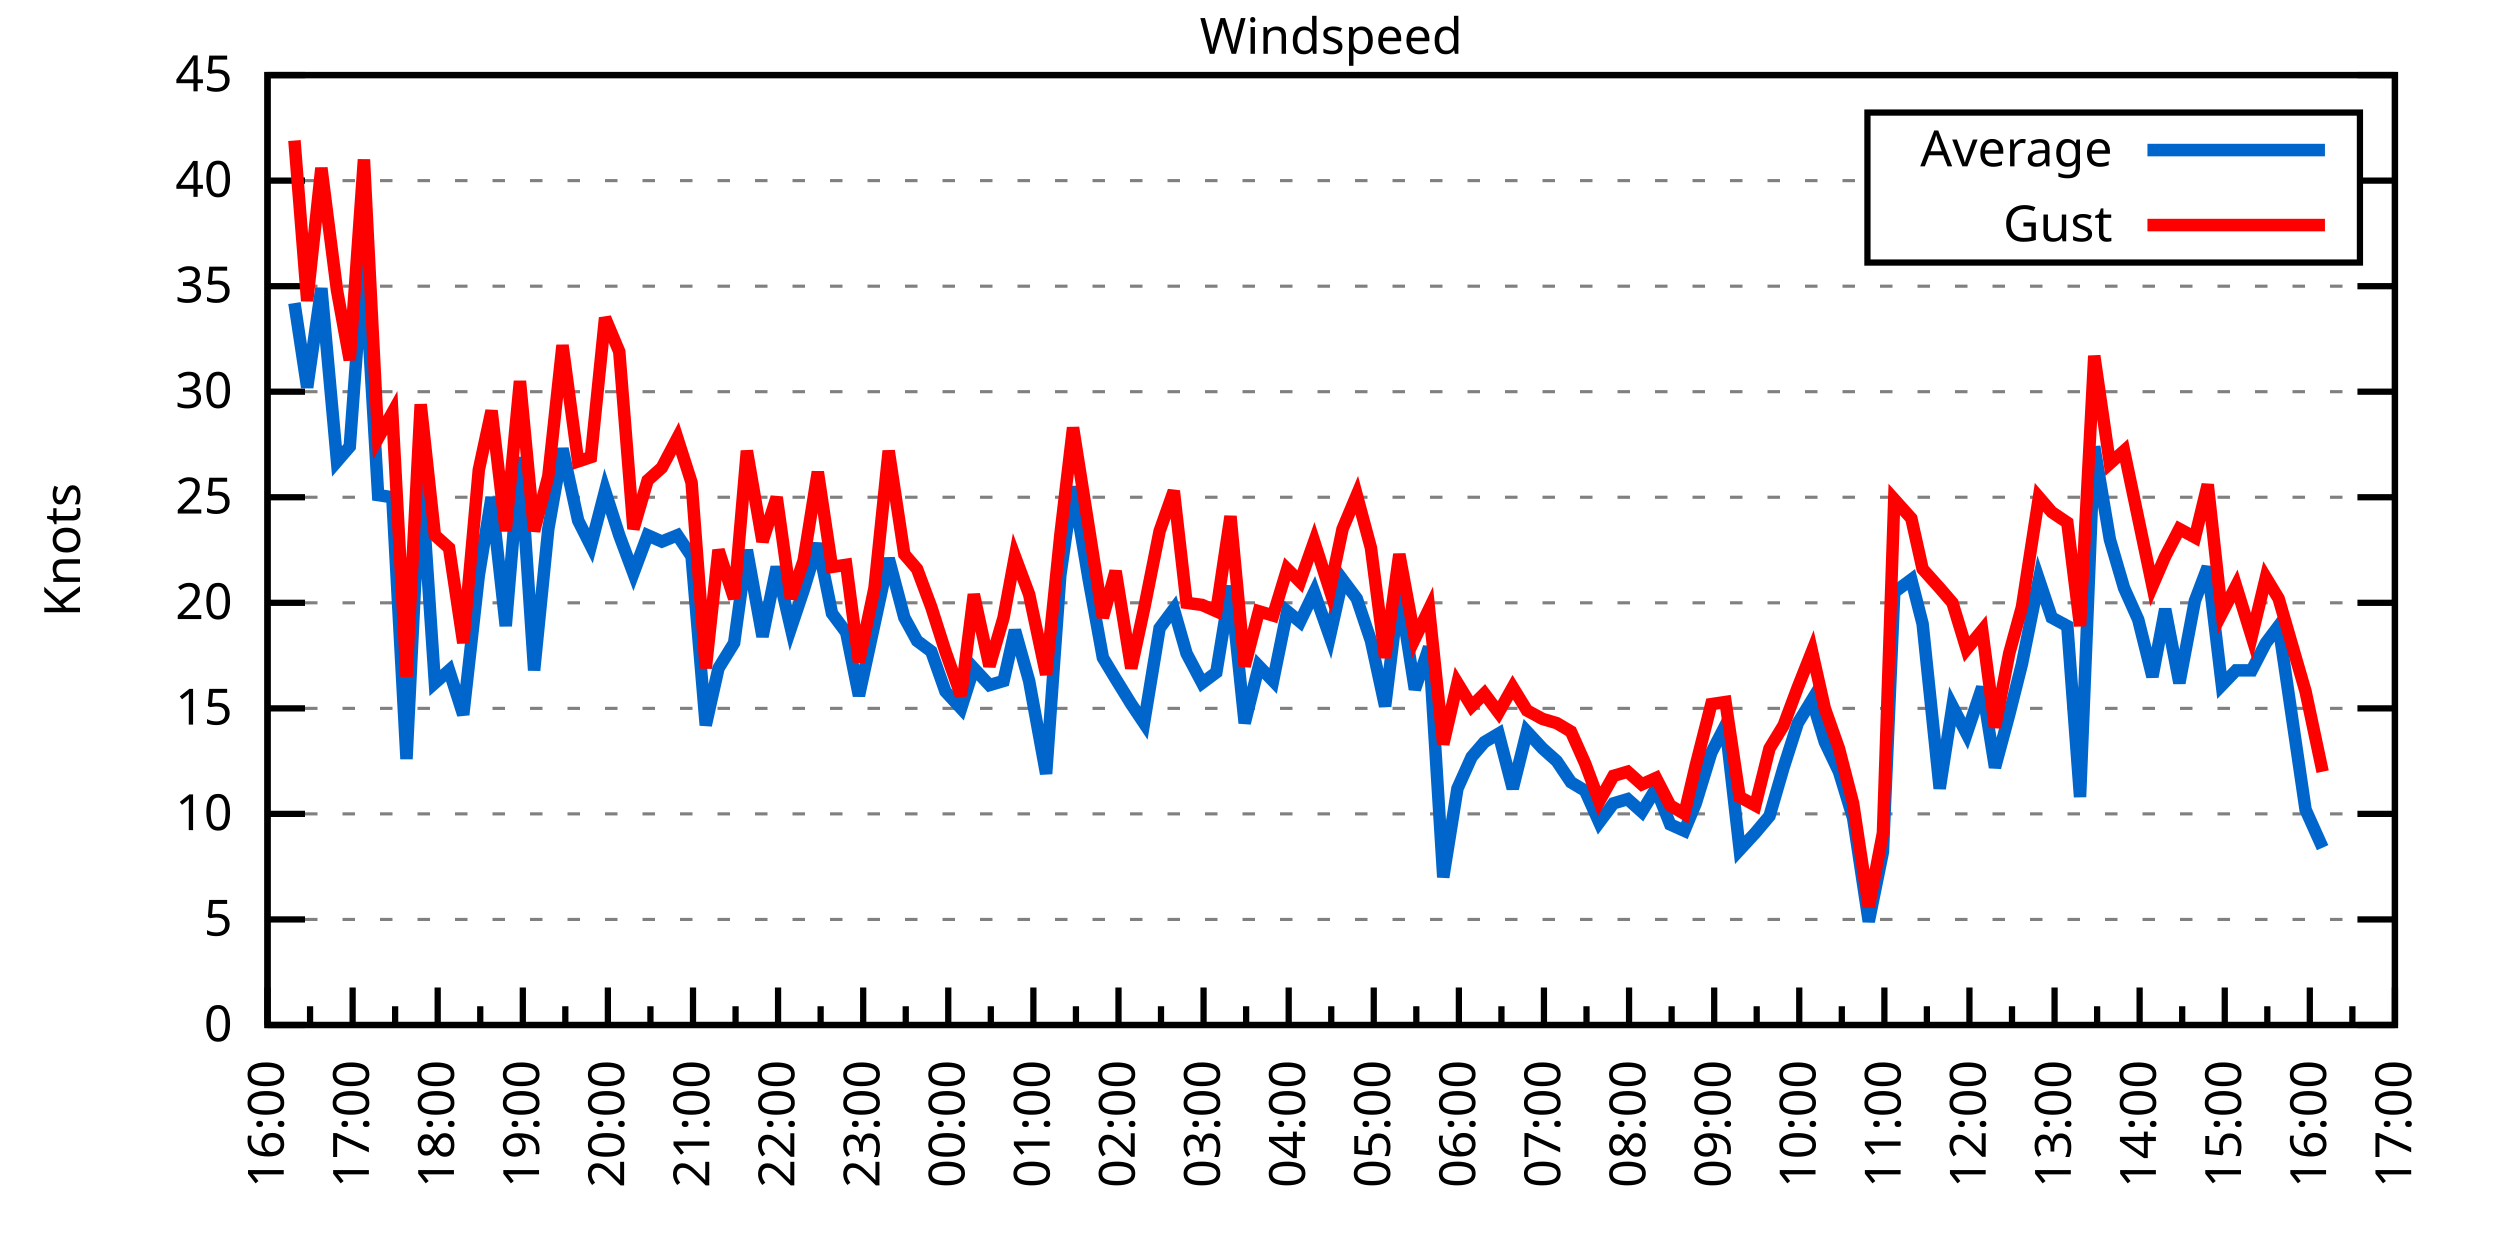
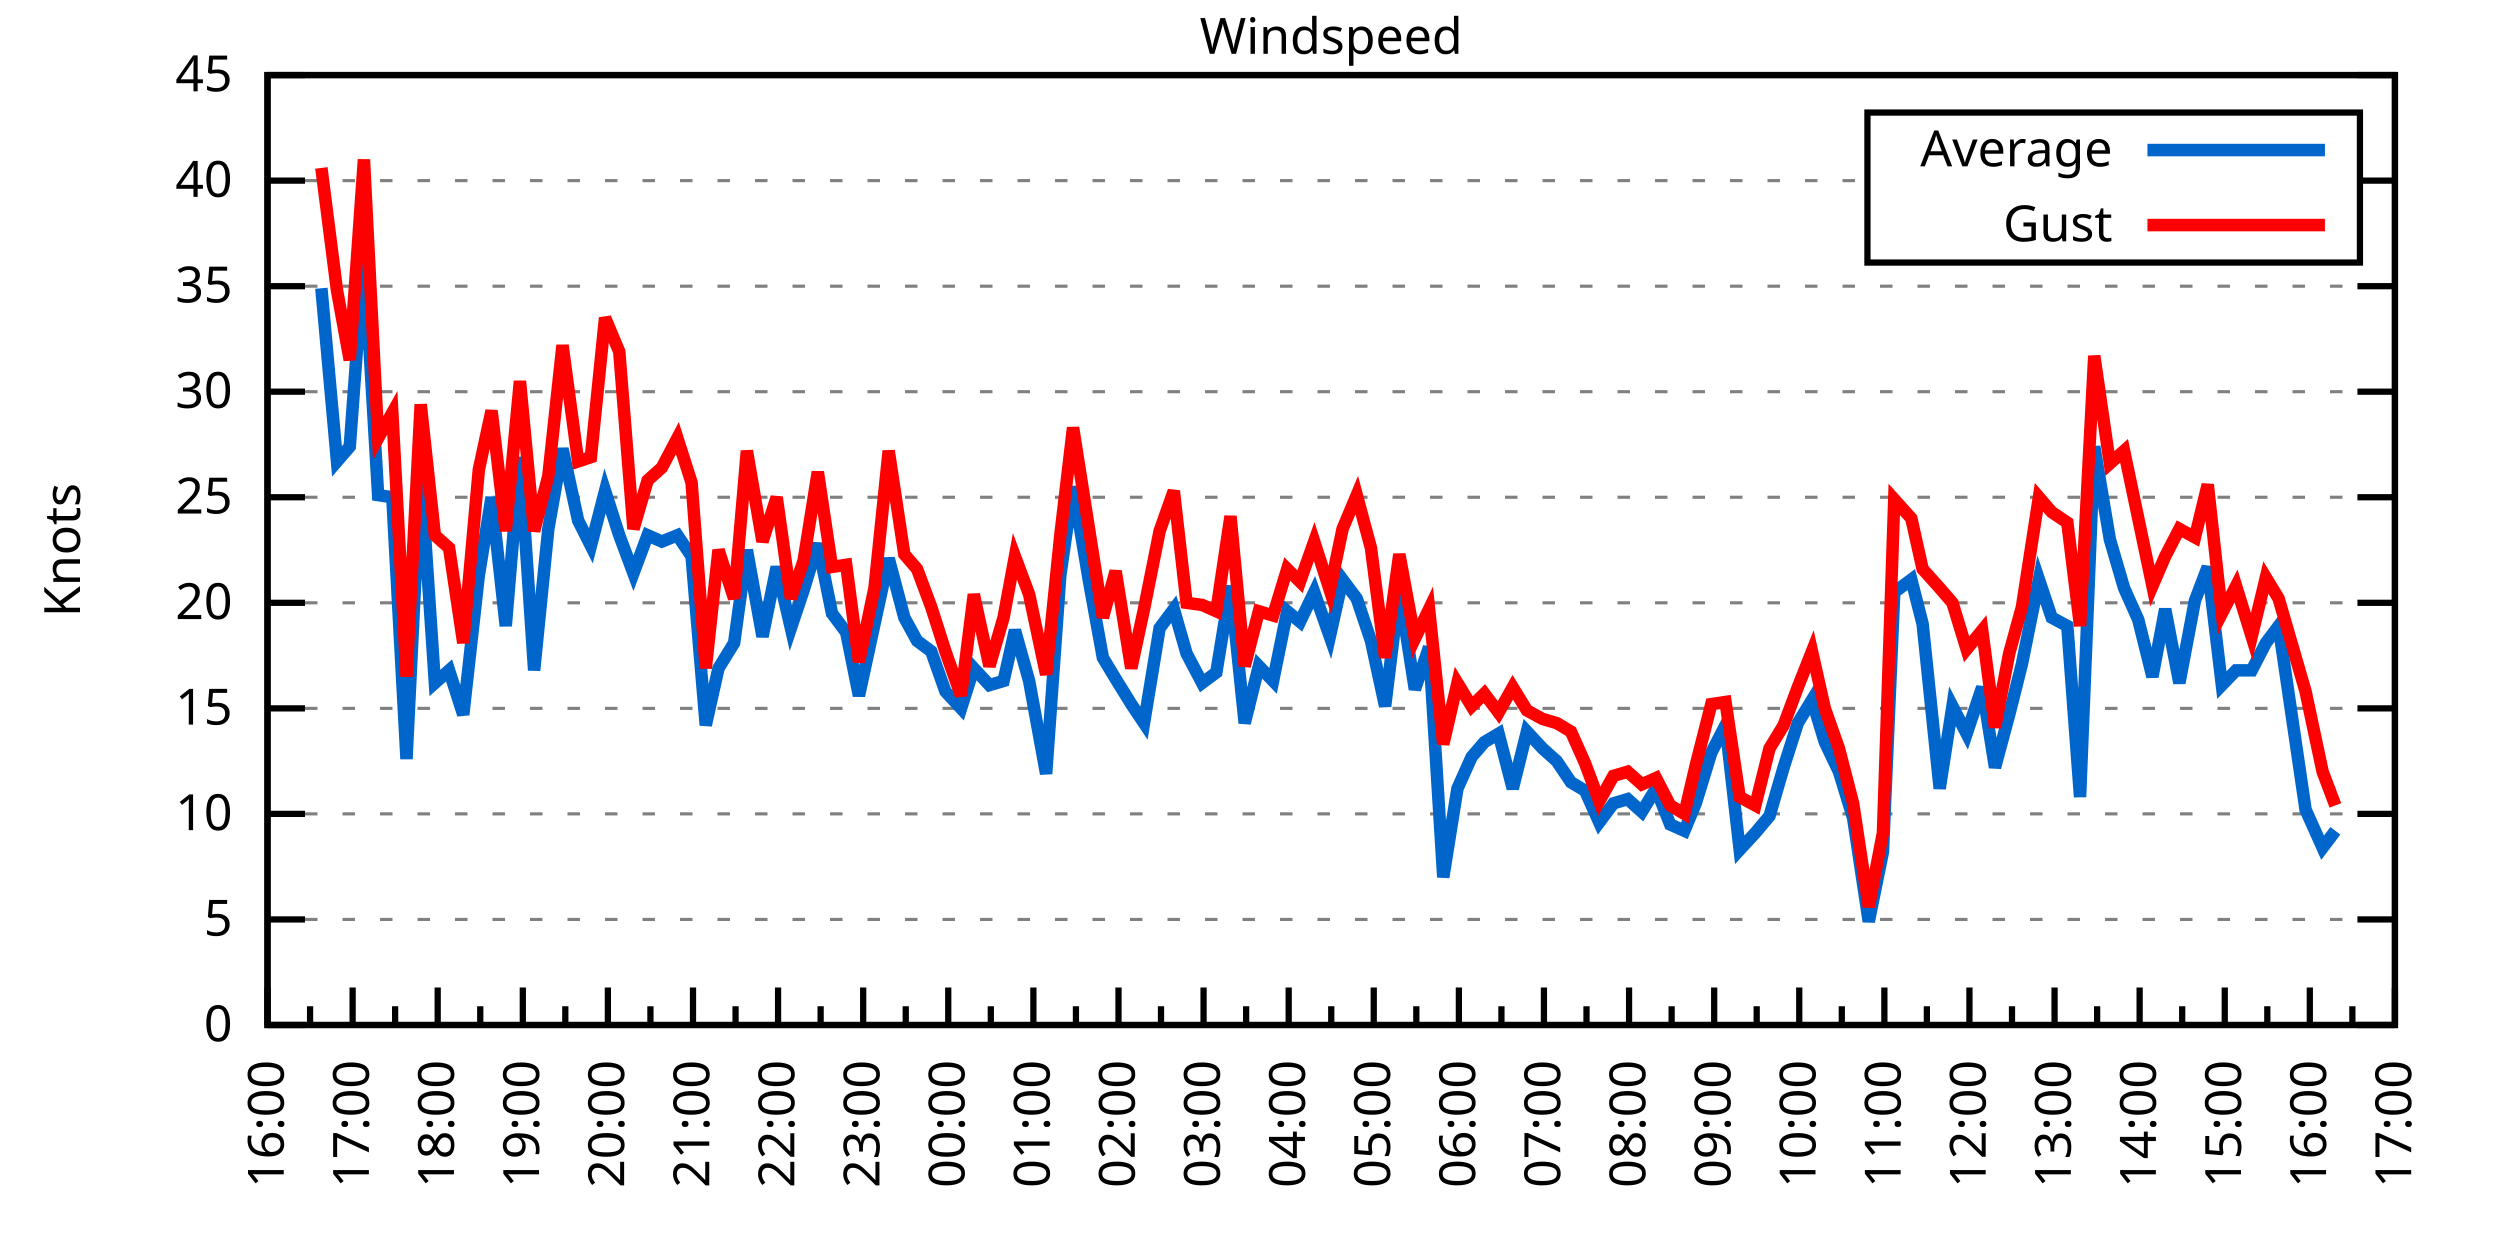
<svg xmlns="http://www.w3.org/2000/svg" xmlns:xlink="http://www.w3.org/1999/xlink" width="400" height="200" viewBox="0 0 400 200">
  <g id="gnuplot_canvas">
    <rect x="0" y="0" width="400" height="200" fill="none" />
    <defs>
      <circle id="gpDot" r="0.5" stroke-width="0.5" stroke="currentColor" />
      <path id="gpPt0" stroke-width="0.333" stroke="currentColor" d="M-1,0 h2 M0,-1 v2" />
      <path id="gpPt1" stroke-width="0.333" stroke="currentColor" d="M-1,-1 L1,1 M1,-1 L-1,1" />
      <path id="gpPt2" stroke-width="0.333" stroke="currentColor" d="M-1,0 L1,0 M0,-1 L0,1 M-1,-1 L1,1 M-1,1 L1,-1" />
      <rect id="gpPt3" stroke-width="0.333" stroke="currentColor" x="-1" y="-1" width="2" height="2" />
      <rect id="gpPt4" stroke-width="0.333" stroke="currentColor" fill="currentColor" x="-1" y="-1" width="2" height="2" />
      <circle id="gpPt5" stroke-width="0.333" stroke="currentColor" cx="0" cy="0" r="1" />
      <use xlink:href="#gpPt5" id="gpPt6" fill="currentColor" stroke="none" />
      <path id="gpPt7" stroke-width="0.333" stroke="currentColor" d="M0,-1.33 L-1.33,0.67 L1.33,0.67 z" />
      <use xlink:href="#gpPt7" id="gpPt8" fill="currentColor" stroke="none" />
      <use xlink:href="#gpPt7" id="gpPt9" stroke="currentColor" transform="rotate(180)" />
      <use xlink:href="#gpPt9" id="gpPt10" fill="currentColor" stroke="none" />
      <use xlink:href="#gpPt3" id="gpPt11" stroke="currentColor" transform="rotate(45)" />
      <use xlink:href="#gpPt11" id="gpPt12" fill="currentColor" stroke="none" />
      <path id="gpPt13" stroke-width="0.333" stroke="currentColor" d="M0,1.330 L1.265,0.411 L0.782,-1.067 L-0.782,-1.076 L-1.265,0.411 z" />
      <use xlink:href="#gpPt13" id="gpPt14" fill="currentColor" stroke="none" />
      <filter id="textbox" filterUnits="objectBoundingBox" x="0" y="0" height="1" width="1">
        <feFlood flood-color="white" flood-opacity="1" result="bgnd" />
        <feComposite in="SourceGraphic" in2="bgnd" operator="atop" />
      </filter>
      <filter id="greybox" filterUnits="objectBoundingBox" x="0" y="0" height="1" width="1">
        <feFlood flood-color="lightgrey" flood-opacity="1" result="grey" />
        <feComposite in="SourceGraphic" in2="grey" operator="atop" />
      </filter>
    </defs>
    <g fill="none" color="white" stroke="currentColor" stroke-width="1.00" stroke-linecap="butt" stroke-linejoin="miter">
</g>
    <g fill="none" color="black" stroke="currentColor" stroke-width="1.00" stroke-linecap="butt" stroke-linejoin="miter">
      <g stroke="none" shape-rendering="crispEdges">
        <polygon fill="rgb(255, 255, 255)" points="42.80,164.00 383.18,164.00 383.18,12.02 42.80,12.02 " />
      </g>
    </g>
    <g fill="none" color="black" stroke="currentColor" stroke-width="1.00" stroke-linecap="butt" stroke-linejoin="miter">
</g>
    <g fill="none" color="black" stroke="black" stroke-width="0.50" stroke-linecap="butt" stroke-linejoin="miter">
</g>
    <g fill="none" color="gray" stroke="currentColor" stroke-width="0.50" stroke-linecap="butt" stroke-linejoin="miter">
      <path stroke="gray" stroke-dasharray="2,4" class="gridline" d="M42.80,164.00 L383.19,164.00  " />
    </g>
    <g fill="none" color="gray" stroke="gray" stroke-width="1.00" stroke-linecap="butt" stroke-linejoin="miter">
</g>
    <g fill="none" color="black" stroke="currentColor" stroke-width="1.00" stroke-linecap="butt" stroke-linejoin="miter">
      <path stroke="black" d="M42.80,164.00 L48.80,164.00 M383.19,164.00 L377.19,164.00  " />
      <g transform="translate(37.20,166.60)" stroke="none" fill="black" font-family="Sans" font-size="8.00" text-anchor="end">
        <text>
          <tspan font-family="Sans"> 0</tspan>
        </text>
      </g>
    </g>
    <g fill="none" color="black" stroke="currentColor" stroke-width="1.00" stroke-linecap="butt" stroke-linejoin="miter">
</g>
    <g fill="none" color="black" stroke="black" stroke-width="0.50" stroke-linecap="butt" stroke-linejoin="miter">
</g>
    <g fill="none" color="gray" stroke="currentColor" stroke-width="0.50" stroke-linecap="butt" stroke-linejoin="miter">
      <path stroke="gray" stroke-dasharray="2,4" class="gridline" d="M42.80,147.11 L383.19,147.11  " />
    </g>
    <g fill="none" color="gray" stroke="gray" stroke-width="1.00" stroke-linecap="butt" stroke-linejoin="miter">
</g>
    <g fill="none" color="black" stroke="currentColor" stroke-width="1.00" stroke-linecap="butt" stroke-linejoin="miter">
      <path stroke="black" d="M42.80,147.11 L48.80,147.11 M383.19,147.11 L377.19,147.11  " />
      <g transform="translate(37.20,149.71)" stroke="none" fill="black" font-family="Sans" font-size="8.00" text-anchor="end">
        <text>
          <tspan font-family="Sans"> 5</tspan>
        </text>
      </g>
    </g>
    <g fill="none" color="black" stroke="currentColor" stroke-width="1.00" stroke-linecap="butt" stroke-linejoin="miter">
</g>
    <g fill="none" color="black" stroke="black" stroke-width="0.50" stroke-linecap="butt" stroke-linejoin="miter">
</g>
    <g fill="none" color="gray" stroke="currentColor" stroke-width="0.50" stroke-linecap="butt" stroke-linejoin="miter">
      <path stroke="gray" stroke-dasharray="2,4" class="gridline" d="M42.80,130.22 L383.19,130.22  " />
    </g>
    <g fill="none" color="gray" stroke="gray" stroke-width="1.00" stroke-linecap="butt" stroke-linejoin="miter">
</g>
    <g fill="none" color="black" stroke="currentColor" stroke-width="1.00" stroke-linecap="butt" stroke-linejoin="miter">
      <path stroke="black" d="M42.80,130.22 L48.80,130.22 M383.19,130.22 L377.19,130.22  " />
      <g transform="translate(37.20,132.82)" stroke="none" fill="black" font-family="Sans" font-size="8.00" text-anchor="end">
        <text>
          <tspan font-family="Sans"> 10</tspan>
        </text>
      </g>
    </g>
    <g fill="none" color="black" stroke="currentColor" stroke-width="1.00" stroke-linecap="butt" stroke-linejoin="miter">
</g>
    <g fill="none" color="black" stroke="black" stroke-width="0.50" stroke-linecap="butt" stroke-linejoin="miter">
</g>
    <g fill="none" color="gray" stroke="currentColor" stroke-width="0.50" stroke-linecap="butt" stroke-linejoin="miter">
      <path stroke="gray" stroke-dasharray="2,4" class="gridline" d="M42.80,113.34 L383.19,113.34  " />
    </g>
    <g fill="none" color="gray" stroke="gray" stroke-width="1.00" stroke-linecap="butt" stroke-linejoin="miter">
</g>
    <g fill="none" color="black" stroke="currentColor" stroke-width="1.00" stroke-linecap="butt" stroke-linejoin="miter">
      <path stroke="black" d="M42.80,113.34 L48.80,113.34 M383.19,113.34 L377.19,113.34  " />
      <g transform="translate(37.20,115.94)" stroke="none" fill="black" font-family="Sans" font-size="8.00" text-anchor="end">
        <text>
          <tspan font-family="Sans"> 15</tspan>
        </text>
      </g>
    </g>
    <g fill="none" color="black" stroke="currentColor" stroke-width="1.00" stroke-linecap="butt" stroke-linejoin="miter">
</g>
    <g fill="none" color="black" stroke="black" stroke-width="0.50" stroke-linecap="butt" stroke-linejoin="miter">
</g>
    <g fill="none" color="gray" stroke="currentColor" stroke-width="0.50" stroke-linecap="butt" stroke-linejoin="miter">
      <path stroke="gray" stroke-dasharray="2,4" class="gridline" d="M42.80,96.45 L383.19,96.45  " />
    </g>
    <g fill="none" color="gray" stroke="gray" stroke-width="1.00" stroke-linecap="butt" stroke-linejoin="miter">
</g>
    <g fill="none" color="black" stroke="currentColor" stroke-width="1.00" stroke-linecap="butt" stroke-linejoin="miter">
      <path stroke="black" d="M42.80,96.45 L48.80,96.45 M383.19,96.45 L377.19,96.45  " />
      <g transform="translate(37.20,99.05)" stroke="none" fill="black" font-family="Sans" font-size="8.00" text-anchor="end">
        <text>
          <tspan font-family="Sans"> 20</tspan>
        </text>
      </g>
    </g>
    <g fill="none" color="black" stroke="currentColor" stroke-width="1.00" stroke-linecap="butt" stroke-linejoin="miter">
</g>
    <g fill="none" color="black" stroke="black" stroke-width="0.50" stroke-linecap="butt" stroke-linejoin="miter">
</g>
    <g fill="none" color="gray" stroke="currentColor" stroke-width="0.50" stroke-linecap="butt" stroke-linejoin="miter">
      <path stroke="gray" stroke-dasharray="2,4" class="gridline" d="M42.80,79.56 L383.19,79.56  " />
    </g>
    <g fill="none" color="gray" stroke="gray" stroke-width="1.00" stroke-linecap="butt" stroke-linejoin="miter">
</g>
    <g fill="none" color="black" stroke="currentColor" stroke-width="1.00" stroke-linecap="butt" stroke-linejoin="miter">
      <path stroke="black" d="M42.80,79.56 L48.80,79.56 M383.19,79.56 L377.19,79.56  " />
      <g transform="translate(37.20,82.16)" stroke="none" fill="black" font-family="Sans" font-size="8.00" text-anchor="end">
        <text>
          <tspan font-family="Sans"> 25</tspan>
        </text>
      </g>
    </g>
    <g fill="none" color="black" stroke="currentColor" stroke-width="1.00" stroke-linecap="butt" stroke-linejoin="miter">
</g>
    <g fill="none" color="black" stroke="black" stroke-width="0.50" stroke-linecap="butt" stroke-linejoin="miter">
</g>
    <g fill="none" color="gray" stroke="currentColor" stroke-width="0.50" stroke-linecap="butt" stroke-linejoin="miter">
      <path stroke="gray" stroke-dasharray="2,4" class="gridline" d="M42.80,62.67 L383.19,62.67  " />
    </g>
    <g fill="none" color="gray" stroke="gray" stroke-width="1.00" stroke-linecap="butt" stroke-linejoin="miter">
</g>
    <g fill="none" color="black" stroke="currentColor" stroke-width="1.00" stroke-linecap="butt" stroke-linejoin="miter">
      <path stroke="black" d="M42.80,62.67 L48.80,62.67 M383.19,62.67 L377.19,62.67  " />
      <g transform="translate(37.20,65.27)" stroke="none" fill="black" font-family="Sans" font-size="8.00" text-anchor="end">
        <text>
          <tspan font-family="Sans"> 30</tspan>
        </text>
      </g>
    </g>
    <g fill="none" color="black" stroke="currentColor" stroke-width="1.00" stroke-linecap="butt" stroke-linejoin="miter">
</g>
    <g fill="none" color="black" stroke="black" stroke-width="0.50" stroke-linecap="butt" stroke-linejoin="miter">
</g>
    <g fill="none" color="gray" stroke="currentColor" stroke-width="0.50" stroke-linecap="butt" stroke-linejoin="miter">
      <path stroke="gray" stroke-dasharray="2,4" class="gridline" d="M42.80,45.79 L383.19,45.79  " />
    </g>
    <g fill="none" color="gray" stroke="gray" stroke-width="1.00" stroke-linecap="butt" stroke-linejoin="miter">
</g>
    <g fill="none" color="black" stroke="currentColor" stroke-width="1.00" stroke-linecap="butt" stroke-linejoin="miter">
      <path stroke="black" d="M42.80,45.79 L48.80,45.79 M383.19,45.79 L377.19,45.79  " />
      <g transform="translate(37.20,48.39)" stroke="none" fill="black" font-family="Sans" font-size="8.00" text-anchor="end">
        <text>
          <tspan font-family="Sans"> 35</tspan>
        </text>
      </g>
    </g>
    <g fill="none" color="black" stroke="currentColor" stroke-width="1.00" stroke-linecap="butt" stroke-linejoin="miter">
</g>
    <g fill="none" color="black" stroke="black" stroke-width="0.50" stroke-linecap="butt" stroke-linejoin="miter">
</g>
    <g fill="none" color="gray" stroke="currentColor" stroke-width="0.50" stroke-linecap="butt" stroke-linejoin="miter">
      <path stroke="gray" stroke-dasharray="2,4" class="gridline" d="M42.80,28.90 L298.79,28.90 M377.59,28.90 L383.19,28.90  " />
    </g>
    <g fill="none" color="gray" stroke="gray" stroke-width="1.00" stroke-linecap="butt" stroke-linejoin="miter">
</g>
    <g fill="none" color="black" stroke="currentColor" stroke-width="1.00" stroke-linecap="butt" stroke-linejoin="miter">
      <path stroke="black" d="M42.80,28.90 L48.80,28.90 M383.19,28.90 L377.19,28.90  " />
      <g transform="translate(37.20,31.50)" stroke="none" fill="black" font-family="Sans" font-size="8.00" text-anchor="end">
        <text>
          <tspan font-family="Sans"> 40</tspan>
        </text>
      </g>
    </g>
    <g fill="none" color="black" stroke="currentColor" stroke-width="1.00" stroke-linecap="butt" stroke-linejoin="miter">
</g>
    <g fill="none" color="black" stroke="black" stroke-width="0.50" stroke-linecap="butt" stroke-linejoin="miter">
</g>
    <g fill="none" color="gray" stroke="currentColor" stroke-width="0.50" stroke-linecap="butt" stroke-linejoin="miter">
      <path stroke="gray" stroke-dasharray="2,4" class="gridline" d="M42.80,12.01 L383.19,12.01  " />
    </g>
    <g fill="none" color="gray" stroke="gray" stroke-width="1.00" stroke-linecap="butt" stroke-linejoin="miter">
</g>
    <g fill="none" color="black" stroke="currentColor" stroke-width="1.00" stroke-linecap="butt" stroke-linejoin="miter">
      <path stroke="black" d="M42.80,12.01 L48.80,12.01 M383.19,12.01 L377.19,12.01  " />
      <g transform="translate(37.20,14.61)" stroke="none" fill="black" font-family="Sans" font-size="8.00" text-anchor="end">
        <text>
          <tspan font-family="Sans"> 45</tspan>
        </text>
      </g>
    </g>
    <g fill="none" color="black" stroke="currentColor" stroke-width="1.00" stroke-linecap="butt" stroke-linejoin="miter">
      <path stroke="black" d="M42.80,164.00 L42.80,158.00  " />
      <g transform="translate(45.40,169.60) rotate(270)" stroke="none" fill="black" font-family="Sans" font-size="8.00" text-anchor="end">
        <text>
          <tspan font-family="Sans">16:00</tspan>
        </text>
      </g>
    </g>
    <g fill="none" color="black" stroke="currentColor" stroke-width="1.00" stroke-linecap="butt" stroke-linejoin="miter">
      <path stroke="black" d="M49.61,164.00 L49.61,161.00 M56.42,164.00 L56.42,158.00  " />
      <g transform="translate(59.02,169.60) rotate(270)" stroke="none" fill="black" font-family="Sans" font-size="8.00" text-anchor="end">
        <text>
          <tspan font-family="Sans">17:00</tspan>
        </text>
      </g>
    </g>
    <g fill="none" color="black" stroke="currentColor" stroke-width="1.00" stroke-linecap="butt" stroke-linejoin="miter">
      <path stroke="black" d="M63.22,164.00 L63.22,161.00 M70.03,164.00 L70.03,158.00  " />
      <g transform="translate(72.63,169.60) rotate(270)" stroke="none" fill="black" font-family="Sans" font-size="8.00" text-anchor="end">
        <text>
          <tspan font-family="Sans">18:00</tspan>
        </text>
      </g>
    </g>
    <g fill="none" color="black" stroke="currentColor" stroke-width="1.00" stroke-linecap="butt" stroke-linejoin="miter">
      <path stroke="black" d="M76.84,164.00 L76.84,161.00 M83.65,164.00 L83.65,158.00  " />
      <g transform="translate(86.25,169.60) rotate(270)" stroke="none" fill="black" font-family="Sans" font-size="8.00" text-anchor="end">
        <text>
          <tspan font-family="Sans">19:00</tspan>
        </text>
      </g>
    </g>
    <g fill="none" color="black" stroke="currentColor" stroke-width="1.00" stroke-linecap="butt" stroke-linejoin="miter">
      <path stroke="black" d="M90.45,164.00 L90.45,161.00 M97.26,164.00 L97.26,158.00  " />
      <g transform="translate(99.86,169.60) rotate(270)" stroke="none" fill="black" font-family="Sans" font-size="8.00" text-anchor="end">
        <text>
          <tspan font-family="Sans">20:00</tspan>
        </text>
      </g>
    </g>
    <g fill="none" color="black" stroke="currentColor" stroke-width="1.00" stroke-linecap="butt" stroke-linejoin="miter">
      <path stroke="black" d="M104.07,164.00 L104.07,161.00 M110.88,164.00 L110.88,158.00  " />
      <g transform="translate(113.48,169.60) rotate(270)" stroke="none" fill="black" font-family="Sans" font-size="8.00" text-anchor="end">
        <text>
          <tspan font-family="Sans">21:00</tspan>
        </text>
      </g>
    </g>
    <g fill="none" color="black" stroke="currentColor" stroke-width="1.00" stroke-linecap="butt" stroke-linejoin="miter">
      <path stroke="black" d="M117.69,164.00 L117.69,161.00 M124.49,164.00 L124.49,158.00  " />
      <g transform="translate(127.09,169.60) rotate(270)" stroke="none" fill="black" font-family="Sans" font-size="8.00" text-anchor="end">
        <text>
          <tspan font-family="Sans">22:00</tspan>
        </text>
      </g>
    </g>
    <g fill="none" color="black" stroke="currentColor" stroke-width="1.00" stroke-linecap="butt" stroke-linejoin="miter">
      <path stroke="black" d="M131.30,164.00 L131.30,161.00 M138.11,164.00 L138.11,158.00  " />
      <g transform="translate(140.71,169.60) rotate(270)" stroke="none" fill="black" font-family="Sans" font-size="8.00" text-anchor="end">
        <text>
          <tspan font-family="Sans">23:00</tspan>
        </text>
      </g>
    </g>
    <g fill="none" color="black" stroke="currentColor" stroke-width="1.00" stroke-linecap="butt" stroke-linejoin="miter">
      <path stroke="black" d="M144.92,164.00 L144.92,161.00 M151.72,164.00 L151.72,158.00  " />
      <g transform="translate(154.32,169.60) rotate(270)" stroke="none" fill="black" font-family="Sans" font-size="8.00" text-anchor="end">
        <text>
          <tspan font-family="Sans">00:00</tspan>
        </text>
      </g>
    </g>
    <g fill="none" color="black" stroke="currentColor" stroke-width="1.00" stroke-linecap="butt" stroke-linejoin="miter">
      <path stroke="black" d="M158.53,164.00 L158.53,161.00 M165.34,164.00 L165.34,158.00  " />
      <g transform="translate(167.94,169.60) rotate(270)" stroke="none" fill="black" font-family="Sans" font-size="8.00" text-anchor="end">
        <text>
          <tspan font-family="Sans">01:00</tspan>
        </text>
      </g>
    </g>
    <g fill="none" color="black" stroke="currentColor" stroke-width="1.00" stroke-linecap="butt" stroke-linejoin="miter">
      <path stroke="black" d="M172.15,164.00 L172.15,161.00 M178.96,164.00 L178.96,158.00  " />
      <g transform="translate(181.56,169.60) rotate(270)" stroke="none" fill="black" font-family="Sans" font-size="8.00" text-anchor="end">
        <text>
          <tspan font-family="Sans">02:00</tspan>
        </text>
      </g>
    </g>
    <g fill="none" color="black" stroke="currentColor" stroke-width="1.00" stroke-linecap="butt" stroke-linejoin="miter">
      <path stroke="black" d="M185.76,164.00 L185.76,161.00 M192.57,164.00 L192.57,158.00  " />
      <g transform="translate(195.17,169.60) rotate(270)" stroke="none" fill="black" font-family="Sans" font-size="8.00" text-anchor="end">
        <text>
          <tspan font-family="Sans">03:00</tspan>
        </text>
      </g>
    </g>
    <g fill="none" color="black" stroke="currentColor" stroke-width="1.00" stroke-linecap="butt" stroke-linejoin="miter">
      <path stroke="black" d="M199.38,164.00 L199.38,161.00 M206.19,164.00 L206.19,158.00  " />
      <g transform="translate(208.79,169.60) rotate(270)" stroke="none" fill="black" font-family="Sans" font-size="8.00" text-anchor="end">
        <text>
          <tspan font-family="Sans">04:00</tspan>
        </text>
      </g>
    </g>
    <g fill="none" color="black" stroke="currentColor" stroke-width="1.00" stroke-linecap="butt" stroke-linejoin="miter">
      <path stroke="black" d="M213.00,164.00 L213.00,161.00 M219.80,164.00 L219.80,158.00  " />
      <g transform="translate(222.40,169.60) rotate(270)" stroke="none" fill="black" font-family="Sans" font-size="8.00" text-anchor="end">
        <text>
          <tspan font-family="Sans">05:00</tspan>
        </text>
      </g>
    </g>
    <g fill="none" color="black" stroke="currentColor" stroke-width="1.00" stroke-linecap="butt" stroke-linejoin="miter">
      <path stroke="black" d="M226.61,164.00 L226.61,161.00 M233.42,164.00 L233.42,158.00  " />
      <g transform="translate(236.02,169.60) rotate(270)" stroke="none" fill="black" font-family="Sans" font-size="8.00" text-anchor="end">
        <text>
          <tspan font-family="Sans">06:00</tspan>
        </text>
      </g>
    </g>
    <g fill="none" color="black" stroke="currentColor" stroke-width="1.00" stroke-linecap="butt" stroke-linejoin="miter">
      <path stroke="black" d="M240.23,164.00 L240.23,161.00 M247.03,164.00 L247.03,158.00  " />
      <g transform="translate(249.63,169.60) rotate(270)" stroke="none" fill="black" font-family="Sans" font-size="8.00" text-anchor="end">
        <text>
          <tspan font-family="Sans">07:00</tspan>
        </text>
      </g>
    </g>
    <g fill="none" color="black" stroke="currentColor" stroke-width="1.00" stroke-linecap="butt" stroke-linejoin="miter">
      <path stroke="black" d="M253.84,164.00 L253.84,161.00 M260.65,164.00 L260.65,158.00  " />
      <g transform="translate(263.25,169.60) rotate(270)" stroke="none" fill="black" font-family="Sans" font-size="8.00" text-anchor="end">
        <text>
          <tspan font-family="Sans">08:00</tspan>
        </text>
      </g>
    </g>
    <g fill="none" color="black" stroke="currentColor" stroke-width="1.00" stroke-linecap="butt" stroke-linejoin="miter">
      <path stroke="black" d="M267.46,164.00 L267.46,161.00 M274.27,164.00 L274.27,158.00  " />
      <g transform="translate(276.87,169.60) rotate(270)" stroke="none" fill="black" font-family="Sans" font-size="8.00" text-anchor="end">
        <text>
          <tspan font-family="Sans">09:00</tspan>
        </text>
      </g>
    </g>
    <g fill="none" color="black" stroke="currentColor" stroke-width="1.00" stroke-linecap="butt" stroke-linejoin="miter">
      <path stroke="black" d="M281.07,164.00 L281.07,161.00 M287.88,164.00 L287.88,158.00  " />
      <g transform="translate(290.48,169.60) rotate(270)" stroke="none" fill="black" font-family="Sans" font-size="8.00" text-anchor="end">
        <text>
          <tspan font-family="Sans">10:00</tspan>
        </text>
      </g>
    </g>
    <g fill="none" color="black" stroke="currentColor" stroke-width="1.00" stroke-linecap="butt" stroke-linejoin="miter">
      <path stroke="black" d="M294.69,164.00 L294.69,161.00 M301.50,164.00 L301.50,158.00  " />
      <g transform="translate(304.10,169.60) rotate(270)" stroke="none" fill="black" font-family="Sans" font-size="8.00" text-anchor="end">
        <text>
          <tspan font-family="Sans">11:00</tspan>
        </text>
      </g>
    </g>
    <g fill="none" color="black" stroke="currentColor" stroke-width="1.00" stroke-linecap="butt" stroke-linejoin="miter">
      <path stroke="black" d="M308.30,164.00 L308.30,161.00 M315.11,164.00 L315.11,158.00  " />
      <g transform="translate(317.71,169.60) rotate(270)" stroke="none" fill="black" font-family="Sans" font-size="8.00" text-anchor="end">
        <text>
          <tspan font-family="Sans">12:00</tspan>
        </text>
      </g>
    </g>
    <g fill="none" color="black" stroke="currentColor" stroke-width="1.00" stroke-linecap="butt" stroke-linejoin="miter">
      <path stroke="black" d="M321.92,164.00 L321.92,161.00 M328.73,164.00 L328.73,158.00  " />
      <g transform="translate(331.33,169.60) rotate(270)" stroke="none" fill="black" font-family="Sans" font-size="8.00" text-anchor="end">
        <text>
          <tspan font-family="Sans">13:00</tspan>
        </text>
      </g>
    </g>
    <g fill="none" color="black" stroke="currentColor" stroke-width="1.00" stroke-linecap="butt" stroke-linejoin="miter">
      <path stroke="black" d="M335.54,164.00 L335.54,161.00 M342.34,164.00 L342.34,158.00  " />
      <g transform="translate(344.94,169.60) rotate(270)" stroke="none" fill="black" font-family="Sans" font-size="8.00" text-anchor="end">
        <text>
          <tspan font-family="Sans">14:00</tspan>
        </text>
      </g>
    </g>
    <g fill="none" color="black" stroke="currentColor" stroke-width="1.00" stroke-linecap="butt" stroke-linejoin="miter">
      <path stroke="black" d="M349.15,164.00 L349.15,161.00 M355.96,164.00 L355.96,158.00  " />
      <g transform="translate(358.56,169.60) rotate(270)" stroke="none" fill="black" font-family="Sans" font-size="8.00" text-anchor="end">
        <text>
          <tspan font-family="Sans">15:00</tspan>
        </text>
      </g>
    </g>
    <g fill="none" color="black" stroke="currentColor" stroke-width="1.00" stroke-linecap="butt" stroke-linejoin="miter">
      <path stroke="black" d="M362.77,164.00 L362.77,161.00 M369.57,164.00 L369.57,158.00  " />
      <g transform="translate(372.17,169.60) rotate(270)" stroke="none" fill="black" font-family="Sans" font-size="8.00" text-anchor="end">
        <text>
          <tspan font-family="Sans">16:00</tspan>
        </text>
      </g>
    </g>
    <g fill="none" color="black" stroke="currentColor" stroke-width="1.00" stroke-linecap="butt" stroke-linejoin="miter">
      <path stroke="black" d="M376.38,164.00 L376.38,161.00 M383.19,164.00 L383.19,158.00  " />
      <g transform="translate(385.79,169.60) rotate(270)" stroke="none" fill="black" font-family="Sans" font-size="8.00" text-anchor="end">
        <text>
          <tspan font-family="Sans">17:00</tspan>
        </text>
      </g>
    </g>
    <g fill="none" color="black" stroke="currentColor" stroke-width="1.00" stroke-linecap="butt" stroke-linejoin="miter">
</g>
    <g fill="none" color="black" stroke="currentColor" stroke-width="1.00" stroke-linecap="butt" stroke-linejoin="miter">
      <path stroke="black" d="M42.80,12.01 L42.80,164.00 L383.19,164.00 L383.19,12.01 L42.80,12.01 Z  " />
    </g>
    <g fill="none" color="black" stroke="currentColor" stroke-width="1.00" stroke-linecap="butt" stroke-linejoin="miter">
      <g transform="translate(12.80,88.01) rotate(270)" stroke="none" fill="black" font-family="Sans" font-size="8.00" text-anchor="middle">
        <text>
          <tspan font-family="Sans">Knots</tspan>
        </text>
      </g>
    </g>
    <g fill="none" color="black" stroke="currentColor" stroke-width="1.00" stroke-linecap="butt" stroke-linejoin="miter">
</g>
    <g fill="none" color="black" stroke="currentColor" stroke-width="1.00" stroke-linecap="butt" stroke-linejoin="miter">
      <path stroke="black" d="M298.79,42.01 L298.79,18.01 L377.59,18.01 L377.59,42.01 L298.79,42.01 Z  " />
    </g>
    <g id="Windspeed_plot_1">
      <g fill="none" color="white" stroke="black" stroke-width="2.00" stroke-linecap="butt" stroke-linejoin="miter">
</g>
      <g fill="none" color="black" stroke="currentColor" stroke-width="2.00" stroke-linecap="butt" stroke-linejoin="miter">
        <g transform="translate(337.99,26.61)" stroke="none" fill="black" font-family="Sans" font-size="8.00" text-anchor="end">
          <text>
            <tspan font-family="Sans">Average</tspan>
          </text>
        </g>
      </g>
      <g fill="none" color="black" stroke="currentColor" stroke-width="2.00" stroke-linecap="butt" stroke-linejoin="miter">
-         <path stroke="rgb(  0, 102, 204)" d="M343.59,24.01 L371.99,24.01 M47.11,48.49 L49.15,62.00 L51.42,46.12 L53.92,73.82 L55.96,71.45 L58.23,40.72   L60.50,79.22 L62.77,79.56 L65.04,121.44 L67.31,75.17 L69.58,109.28 L71.85,107.26 L74.12,114.35 L76.61,92.06   L78.65,79.56 L80.92,100.16 L83.19,73.14 L85.46,107.26 L87.73,84.63 L90.00,71.79 L92.50,83.28 L94.54,87.33   L96.81,78.55 L99.08,85.64 L101.35,91.72 L103.62,85.64 L105.89,86.65 L108.38,85.64 L110.65,89.02 L112.92,116.04   L114.96,106.92 L117.46,102.87 L119.50,88.00 L122.00,101.85 L124.27,90.71 L126.54,100.50 L128.58,94.42 L130.85,86.99   L133.12,98.14 L135.39,101.18 L137.43,111.31 L139.92,99.83 L142.19,89.36 L144.69,98.81 L146.73,102.53 L149.00,104.22   L151.27,110.63 L153.77,113.34 L155.81,106.92 L158.31,109.62 L160.57,108.95 L162.39,100.84 L164.66,108.95 L167.38,123.81   L169.65,92.06 L171.69,77.87 L174.19,92.73 L176.46,105.23 L178.50,108.61 L181.00,112.66 L183.04,115.70 L185.54,100.50   L187.81,97.46 L189.85,104.56 L192.34,109.28 L194.61,107.59 L196.88,93.75 L199.15,115.70 L201.42,106.58 L203.69,108.95   L205.96,97.80 L208.00,99.49 L210.27,94.76 L212.77,101.85 L214.81,92.73 L217.08,95.77 L219.35,102.53 L221.62,113.00   L223.89,94.42 L226.38,110.30 L228.65,103.54 L230.92,140.36 L233.19,126.17 L235.46,121.11 L237.50,118.74 L239.77,117.39   L242.04,126.17 L244.31,117.05 L246.81,119.75 L249.08,121.78 L251.35,125.16 L253.61,126.51 L255.88,131.58 L258.15,128.54   L260.42,127.86 L262.69,129.89 L264.96,126.17 L267.23,131.91 L269.50,132.93 L271.32,128.54 L273.81,120.43 L276.08,116.04   L278.35,135.97 L280.85,133.26 L283.12,130.56 L285.38,122.79 L287.65,115.70 L289.92,111.99 L291.97,118.74 L294.23,123.47   L296.50,130.90 L299.00,147.45 L301.27,136.30 L303.08,94.76 L305.81,92.73 L307.62,99.83 L310.35,126.17 L312.39,113.00   L314.66,117.39 L317.15,109.96 L319.20,122.79 L321.47,114.35 L323.51,106.24 L326.23,92.73 L328.27,98.81 L330.77,100.16   L332.81,127.52 L335.08,71.45 L337.58,86.32 L339.85,94.08 L342.12,99.15 L344.39,108.27 L346.43,97.46 L348.70,109.28   L351.19,96.11 L353.24,90.71 L355.50,109.62 L357.77,107.26 L360.27,107.26 L362.54,102.87 L364.58,100.16 L368.89,129.55   L371.62,135.63  " />
+         <path stroke="rgb(  0, 102, 204)" d="M343.59,24.01 L371.99,24.01 M51.42,46.12 L53.92,73.82 L55.96,71.45 L58.23,40.72 L60.50,79.22 L62.77,79.56   L65.04,121.44 L67.31,75.17 L69.58,109.28 L71.85,107.26 L74.12,114.35 L76.61,92.06 L78.65,79.56 L80.92,100.16   L83.19,73.14 L85.46,107.26 L87.73,84.63 L90.00,71.79 L92.50,83.28 L94.54,87.33 L96.81,78.55 L99.08,85.64   L101.35,91.72 L103.62,85.64 L105.89,86.65 L108.38,85.64 L110.65,89.02 L112.92,116.04 L114.96,106.92 L117.46,102.87   L119.50,88.00 L122.00,101.85 L124.27,90.71 L126.54,100.50 L128.58,94.42 L130.85,86.99 L133.12,98.14 L135.39,101.18   L137.43,111.31 L139.92,99.83 L142.19,89.36 L144.69,98.81 L146.73,102.53 L149.00,104.22 L151.27,110.63 L153.77,113.34   L155.81,106.92 L158.31,109.62 L160.57,108.95 L162.39,100.84 L164.66,108.95 L167.38,123.81 L169.65,92.06 L171.69,77.87   L174.19,92.73 L176.46,105.23 L178.50,108.61 L181.00,112.66 L183.04,115.70 L185.54,100.50 L187.81,97.46 L189.85,104.56   L192.34,109.28 L194.61,107.59 L196.88,93.75 L199.15,115.70 L201.42,106.58 L203.69,108.95 L205.96,97.80 L208.00,99.49   L210.27,94.76 L212.77,101.85 L214.81,92.73 L217.08,95.77 L219.35,102.53 L221.62,113.00 L223.89,94.42 L226.38,110.30   L228.65,103.54 L230.92,140.36 L233.19,126.17 L235.46,121.11 L237.50,118.74 L239.77,117.39 L242.04,126.17 L244.31,117.05   L246.81,119.75 L249.08,121.78 L251.35,125.16 L253.61,126.51 L255.88,131.58 L258.15,128.54 L260.42,127.86 L262.69,129.89   L264.96,126.17 L267.23,131.91 L269.50,132.93 L271.32,128.54 L273.81,120.43 L276.08,116.04 L278.35,135.97 L280.85,133.26   L283.12,130.56 L285.38,122.79 L287.65,115.70 L289.92,111.99 L291.97,118.74 L294.23,123.47 L296.50,130.90 L299.00,147.45   L301.27,136.30 L303.08,94.76 L305.81,92.73 L307.62,99.83 L310.35,126.17 L312.39,113.00 L314.66,117.39 L317.15,109.96   L319.20,122.79 L321.47,114.35 L323.51,106.24 L326.23,92.73 L328.27,98.81 L330.77,100.16 L332.81,127.52 L335.08,71.45   L337.58,86.32 L339.85,94.08 L342.12,99.15 L344.39,108.27 L346.43,97.46 L348.70,109.28 L351.19,96.11 L353.24,90.71   L355.50,109.62 L357.77,107.26 L360.27,107.26 L362.54,102.87 L364.58,100.16 L368.89,129.55 L371.62,135.63 L373.66,132.93    " />
      </g>
    </g>
    <g id="Windspeed_plot_2">
      <g fill="none" color="black" stroke="currentColor" stroke-width="2.00" stroke-linecap="butt" stroke-linejoin="miter">
        <g transform="translate(337.99,38.61)" stroke="none" fill="black" font-family="Sans" font-size="8.00" text-anchor="end">
          <text>
            <tspan font-family="Sans">Gust</tspan>
          </text>
        </g>
      </g>
      <g fill="none" color="black" stroke="currentColor" stroke-width="2.00" stroke-linecap="butt" stroke-linejoin="miter">
-         <path stroke="rgb(255,   0,   0)" d="M343.59,36.01 L371.99,36.01 M47.11,22.48 L49.15,48.15 L51.42,26.87 L53.92,46.46 L55.96,57.61 L58.23,25.52   L60.50,70.10 L62.77,66.05 L65.04,108.27 L67.31,64.70 L69.58,85.64 L71.85,87.67 L74.12,102.87 L76.61,75.17   L78.65,65.71 L80.92,84.97 L83.19,60.98 L85.46,84.97 L87.73,76.18 L90.00,55.24 L92.50,73.82 L94.54,73.14   L96.81,50.85 L99.08,56.26 L101.35,84.63 L103.62,76.86 L105.89,74.83 L108.38,70.10 L110.65,77.20 L112.92,106.92   L114.96,88.00 L117.46,95.77 L119.50,72.13 L122.00,86.65 L124.27,79.56 L126.54,95.77 L128.58,89.69 L130.85,75.51   L133.12,90.71 L135.39,90.37 L137.43,105.91 L139.92,94.08 L142.19,72.13 L144.69,88.68 L146.73,91.04 L149.00,97.12   L151.27,104.22 L153.77,111.31 L155.81,95.10 L158.31,106.58 L160.57,98.81 L162.39,89.02 L164.66,95.10 L167.38,107.93   L169.65,85.64 L171.69,68.42 L174.19,84.29 L176.46,98.81 L178.50,91.38 L181.00,106.92 L183.04,97.46 L185.54,84.97   L187.81,78.55 L189.85,96.45 L192.34,96.79 L194.61,97.80 L196.88,82.60 L199.15,106.58 L201.42,97.80 L203.69,98.48   L205.96,91.04 L208.00,93.07 L210.27,86.65 L212.77,94.42 L214.81,84.63 L217.08,79.22 L219.35,87.67 L221.62,105.23   L223.89,88.68 L226.38,102.19 L228.65,97.46 L230.92,119.08 L233.19,109.28 L235.46,113.00 L237.50,110.97 L239.77,114.01   L242.04,109.96 L244.31,113.67 L246.81,115.03 L249.08,115.70 L251.35,117.05 L253.61,122.12 L255.88,128.20 L258.15,124.14   L260.42,123.47 L262.69,125.50 L264.96,124.48 L267.23,128.87 L269.50,130.22 L271.32,122.46 L273.81,112.66 L276.08,112.32   L278.35,127.52 L280.85,128.87 L283.12,119.75 L285.38,116.04 L287.65,109.96 L289.92,104.22 L291.97,113.34 L294.23,119.75   L296.50,128.54 L299.00,145.09 L301.27,133.26 L303.08,79.90 L305.81,82.94 L307.62,91.04 L310.35,94.08 L312.39,96.45   L314.66,103.88 L317.15,100.84 L319.20,116.38 L321.47,104.56 L323.51,97.12 L326.23,79.56 L328.27,81.93 L330.77,83.61   L332.81,100.16 L335.08,56.93 L337.58,74.16 L339.85,72.13 L342.12,82.94 L344.39,93.75 L346.43,89.02 L348.70,84.63   L351.19,85.98 L353.24,77.53 L355.50,98.14 L357.77,93.75 L360.27,101.85 L362.54,92.40 L364.58,95.77 L368.89,110.63   L371.62,123.47  " />
+         <path stroke="rgb(255,   0,   0)" d="M343.59,36.01 L371.99,36.01 M51.42,26.87 L53.92,46.46 L55.96,57.61 L58.23,25.52 L60.50,70.10 L62.77,66.05   L65.04,108.27 L67.31,64.70 L69.58,85.64 L71.85,87.67 L74.12,102.87 L76.61,75.17 L78.65,65.71 L80.92,84.97   L83.19,60.98 L85.46,84.97 L87.73,76.18 L90.00,55.24 L92.50,73.82 L94.54,73.14 L96.81,50.85 L99.08,56.26   L101.35,84.63 L103.62,76.86 L105.89,74.83 L108.38,70.10 L110.65,77.20 L112.92,106.92 L114.96,88.00 L117.46,95.77   L119.50,72.13 L122.00,86.65 L124.27,79.56 L126.54,95.77 L128.58,89.69 L130.85,75.51 L133.12,90.71 L135.39,90.37   L137.43,105.91 L139.92,94.08 L142.19,72.13 L144.69,88.68 L146.73,91.04 L149.00,97.12 L151.27,104.22 L153.77,111.31   L155.81,95.10 L158.31,106.58 L160.57,98.81 L162.39,89.02 L164.66,95.10 L167.38,107.93 L169.65,85.64 L171.69,68.42   L174.19,84.29 L176.46,98.81 L178.50,91.38 L181.00,106.92 L183.04,97.46 L185.54,84.97 L187.81,78.55 L189.85,96.45   L192.34,96.79 L194.61,97.80 L196.88,82.60 L199.15,106.58 L201.42,97.80 L203.69,98.48 L205.96,91.04 L208.00,93.07   L210.27,86.65 L212.77,94.42 L214.81,84.63 L217.08,79.22 L219.35,87.67 L221.62,105.23 L223.89,88.68 L226.38,102.19   L228.65,97.46 L230.92,119.08 L233.19,109.28 L235.46,113.00 L237.50,110.97 L239.77,114.01 L242.04,109.96 L244.31,113.67   L246.81,115.03 L249.08,115.70 L251.35,117.05 L253.61,122.12 L255.88,128.20 L258.15,124.14 L260.42,123.47 L262.69,125.50   L264.96,124.48 L267.23,128.87 L269.50,130.22 L271.32,122.46 L273.81,112.66 L276.08,112.32 L278.35,127.52 L280.85,128.87   L283.12,119.75 L285.38,116.04 L287.65,109.96 L289.92,104.22 L291.97,113.34 L294.23,119.75 L296.50,128.54 L299.00,145.09   L301.27,133.26 L303.08,79.90 L305.81,82.94 L307.62,91.04 L310.35,94.08 L312.39,96.45 L314.66,103.88 L317.15,100.84   L319.20,116.38 L321.47,104.56 L323.51,97.12 L326.23,79.56 L328.27,81.93 L330.77,83.61 L332.81,100.16 L335.08,56.93   L337.58,74.16 L339.85,72.13 L342.12,82.94 L344.39,93.75 L346.43,89.02 L348.70,84.63 L351.19,85.98 L353.24,77.53   L355.50,98.14 L357.77,93.75 L360.27,101.85 L362.54,92.40 L364.58,95.77 L368.89,110.63 L371.62,123.47 L373.66,128.87    " />
      </g>
    </g>
    <g fill="none" color="black" stroke="currentColor" stroke-width="2.00" stroke-linecap="butt" stroke-linejoin="miter">
</g>
    <g fill="none" color="black" stroke="black" stroke-width="1.00" stroke-linecap="butt" stroke-linejoin="miter">
</g>
    <g fill="none" color="black" stroke="currentColor" stroke-width="1.00" stroke-linecap="butt" stroke-linejoin="miter">
      <path stroke="black" d="M42.80,12.01 L42.80,164.00 L383.19,164.00 L383.19,12.01 L42.80,12.01 Z  " />
    </g>
    <g fill="none" color="black" stroke="currentColor" stroke-width="1.00" stroke-linecap="butt" stroke-linejoin="miter">
      <g transform="translate(212.99,8.61)" stroke="none" fill="black" font-family="Sans" font-size="8.00" text-anchor="middle">
        <text>
          <tspan font-family="Sans">Windspeed</tspan>
        </text>
      </g>
    </g>
    <g fill="none" color="black" stroke="currentColor" stroke-width="1.00" stroke-linecap="butt" stroke-linejoin="miter">
</g>
  </g>
</svg>
